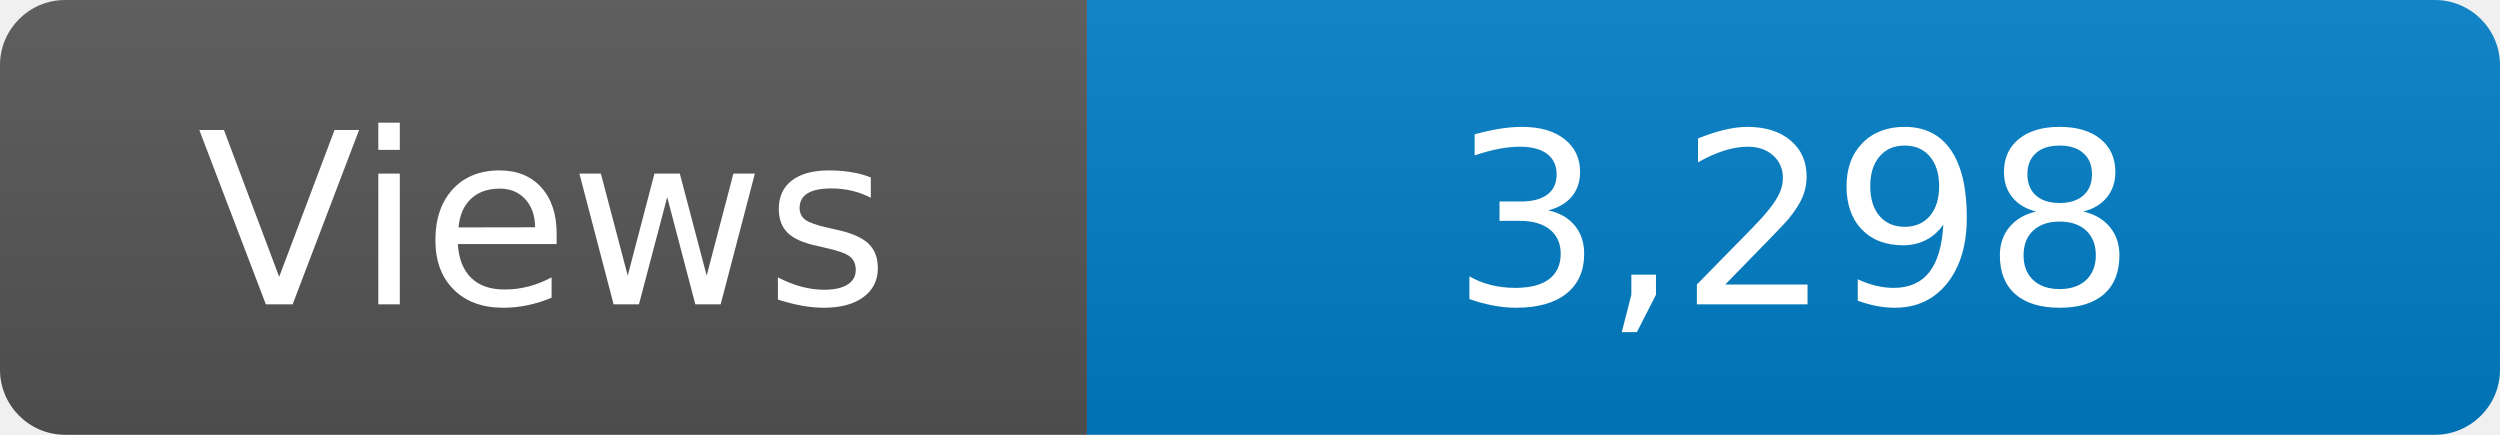
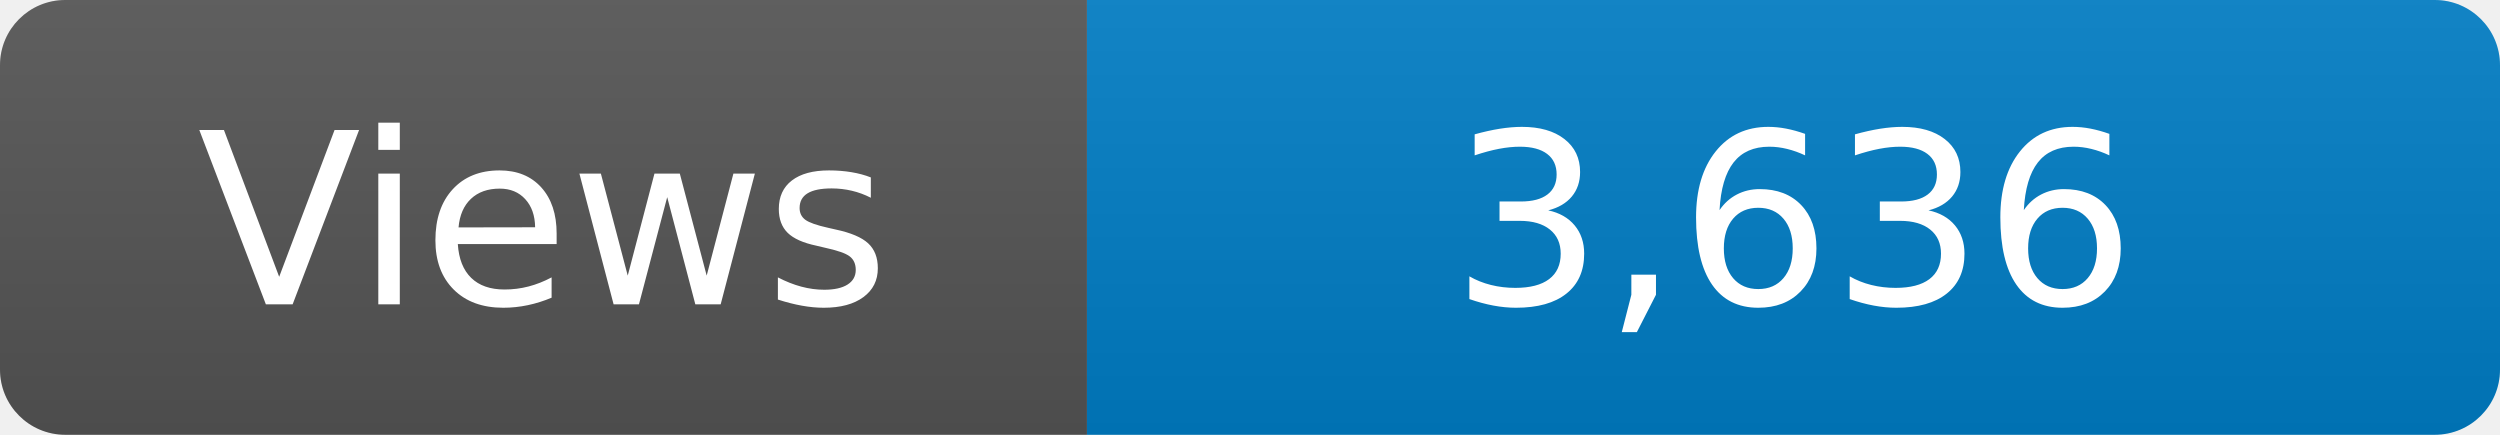
<svg xmlns="http://www.w3.org/2000/svg" width="115" height="20" role="img" aria-label="Maintained?: yes">
  <linearGradient id="s" x2="0" y2="100%">
    <stop offset="0" stop-color="#bbb" stop-opacity=".1" />
    <stop offset="1" stop-opacity=".1" />
  </linearGradient>
  <clipPath id="r">
    <rect width="115" height="20" rx="3" fill="#fff" />
  </clipPath>
  <g clip-path="url(#r)">
    <rect width="50" height="20" fill="#555" />
    <rect x="50" width="160" height="20" fill="#007ec6" />
    <rect width="115" height="20" fill="url(#s)" />
  </g>
  <g fill="#fff" text-anchor="middle" font-family="Verdana,Geneva,DejaVu Sans,sans-serif" font-size="110">
    <text x="250" y="140" transform="scale(.1)" fill="#fff">Views</text>
-     <text x="825" y="140" transform="scale(.1)" fill="#fff">3,298</text>
+     <text x="825" y="140" transform="scale(.1)" fill="#fff">3,636</text>
  </g>
</svg>
